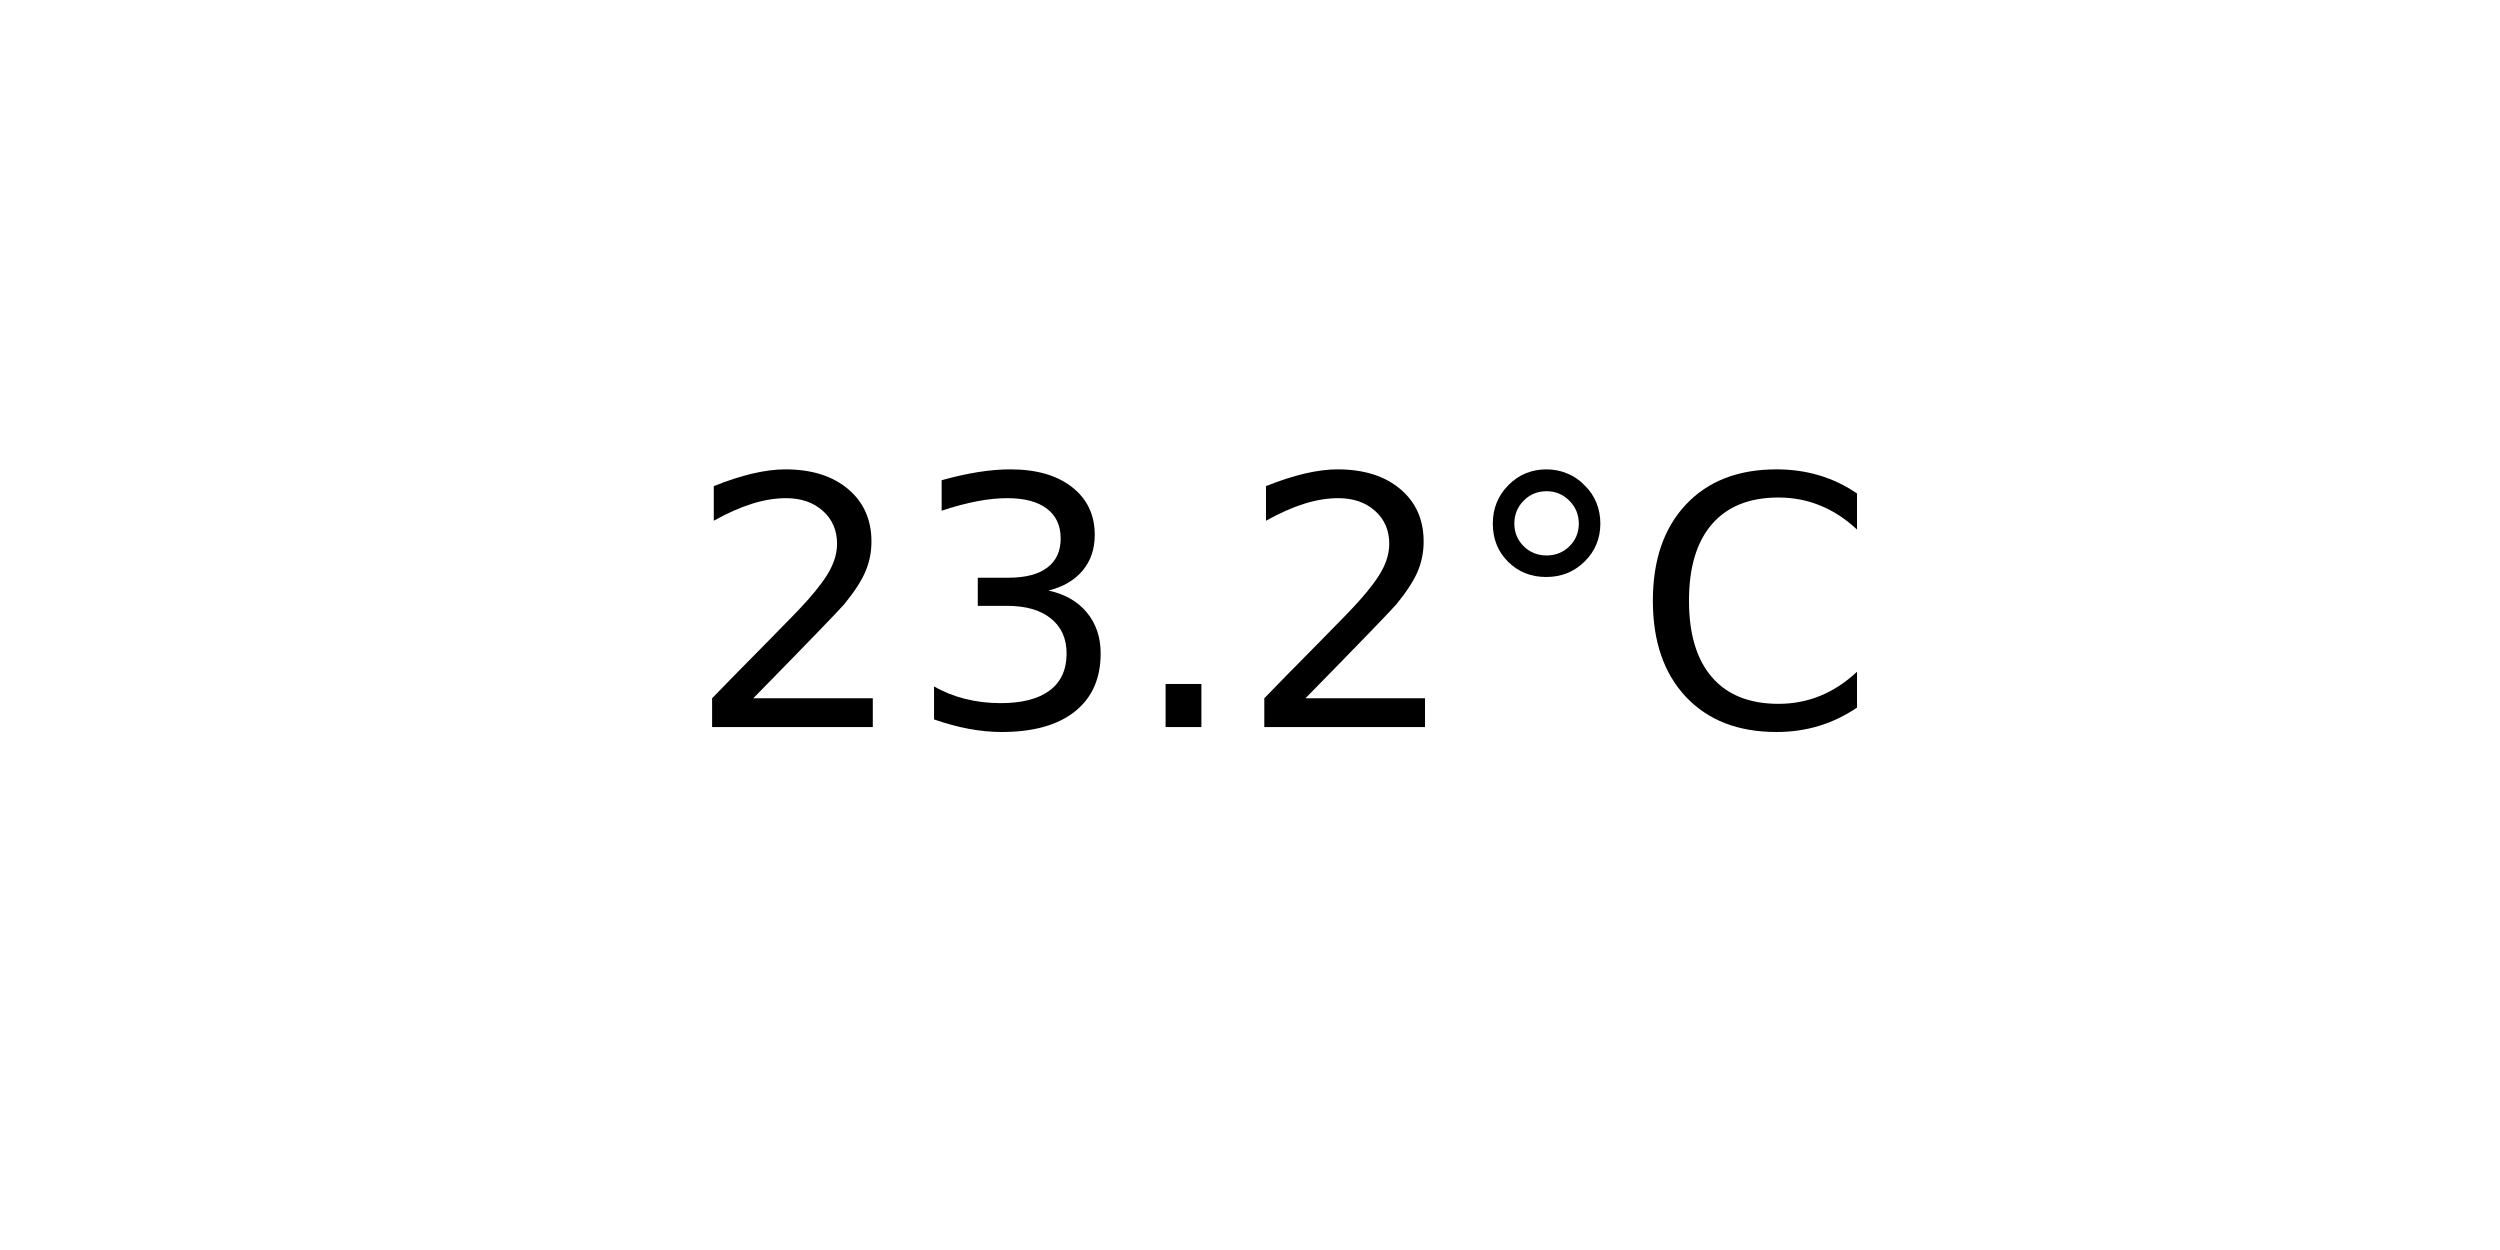
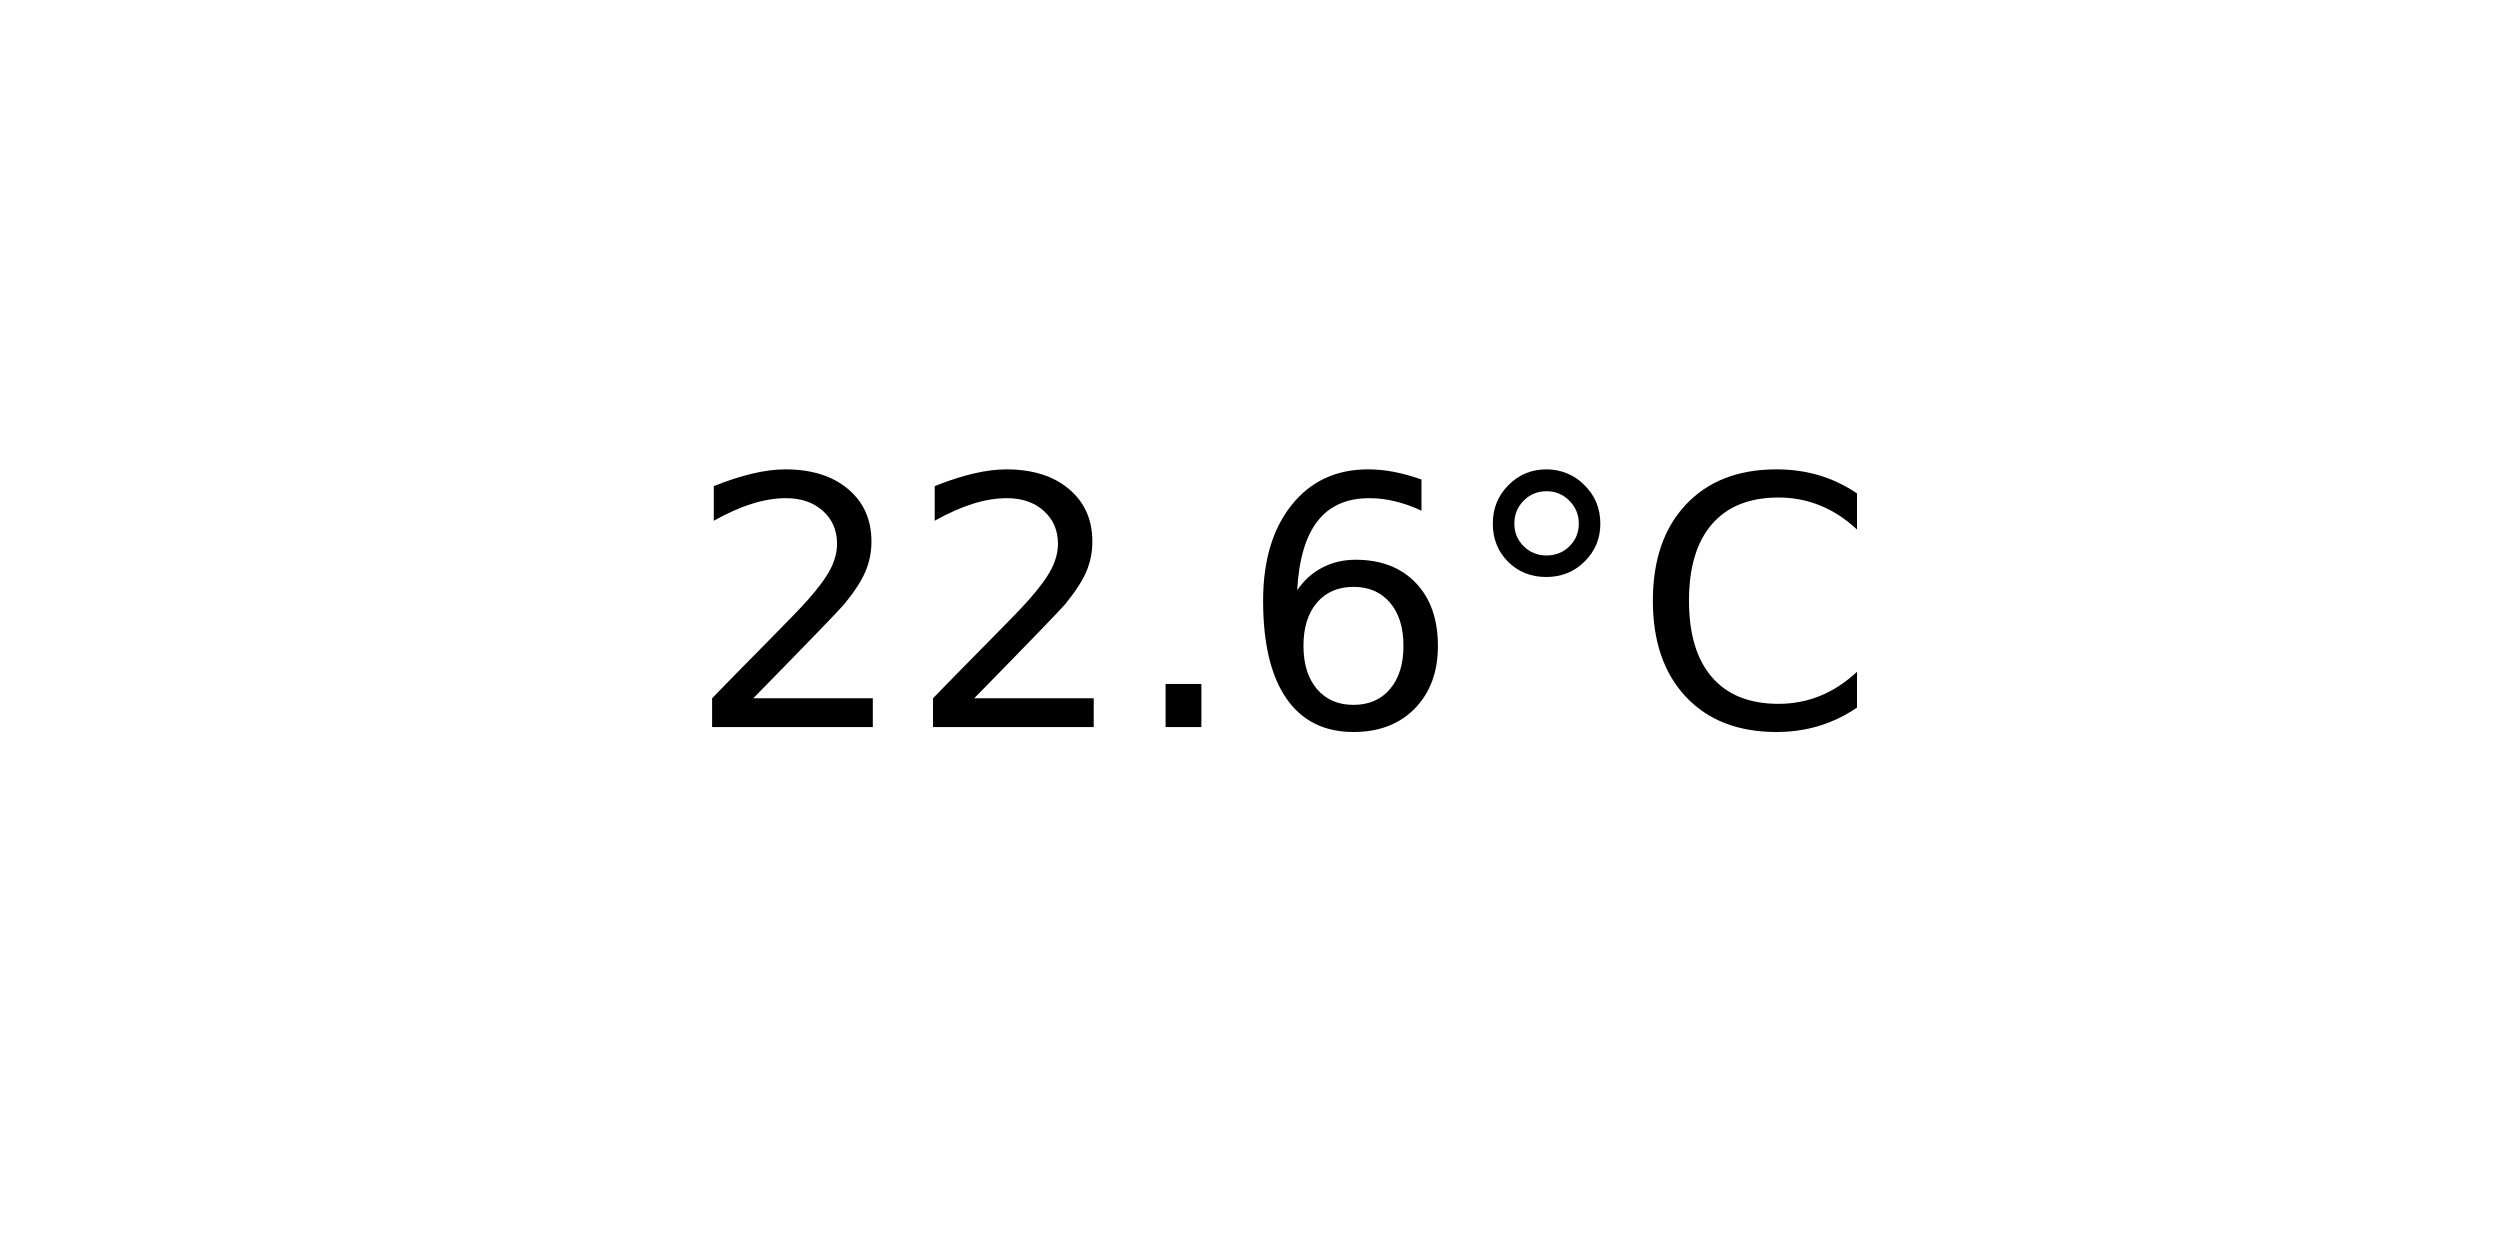
<svg xmlns="http://www.w3.org/2000/svg" xmlns:xlink="http://www.w3.org/1999/xlink" width="72pt" height="36pt" viewBox="0 0 72 36" version="1.1">
  <defs>
    <style type="text/css">*{stroke-linejoin: round; stroke-linecap: butt}</style>
  </defs>
  <g id="figure_1">
    <g id="axes_1">
      <g id="text_1">
        <g transform="translate(19.77578 20.93937) scale(0.1 -0.1)">
          <defs>
            <path id="DejaVuSans-32" d="M 1228 531  L 3431 531  L 3431 0  L 469 0  L 469 531  Q 828 903 1448 1529  Q 2069 2156 2228 2338  Q 2531 2678 2651 2914  Q 2772 3150 2772 3378  Q 2772 3750 2511 3984  Q 2250 4219 1831 4219  Q 1534 4219 1204 4116  Q 875 4013 500 3803  L 500 4441  Q 881 4594 1212 4672  Q 1544 4750 1819 4750  Q 2544 4750 2975 4387  Q 3406 4025 3406 3419  Q 3406 3131 3298 2873  Q 3191 2616 2906 2266  Q 2828 2175 2409 1742  Q 1991 1309 1228 531  z " transform="scale(0.015625)" />
-             <path id="DejaVuSans-33" d="M 2597 2516  Q 3050 2419 3304 2112  Q 3559 1806 3559 1356  Q 3559 666 3084 287  Q 2609 -91 1734 -91  Q 1441 -91 1130 -33  Q 819 25 488 141  L 488 750  Q 750 597 1062 519  Q 1375 441 1716 441  Q 2309 441 2620 675  Q 2931 909 2931 1356  Q 2931 1769 2642 2001  Q 2353 2234 1838 2234  L 1294 2234  L 1294 2753  L 1863 2753  Q 2328 2753 2575 2939  Q 2822 3125 2822 3475  Q 2822 3834 2567 4026  Q 2313 4219 1838 4219  Q 1578 4219 1281 4162  Q 984 4106 628 3988  L 628 4550  Q 988 4650 1302 4700  Q 1616 4750 1894 4750  Q 2613 4750 3031 4423  Q 3450 4097 3450 3541  Q 3450 3153 3228 2886  Q 3006 2619 2597 2516  z " transform="scale(0.015625)" />
            <path id="DejaVuSans-2e" d="M 684 794  L 1344 794  L 1344 0  L 684 0  L 684 794  z " transform="scale(0.015625)" />
+             <path id="DejaVuSans-36" d="M 2113 2584  Q 1688 2584 1439 2293  Q 1191 2003 1191 1497  Q 1191 994 1439 701  Q 1688 409 2113 409  Q 2538 409 2786 701  Q 3034 994 3034 1497  Q 3034 2003 2786 2293  Q 2538 2584 2113 2584  z M 3366 4563  L 3366 3988  Q 3128 4100 2886 4159  Q 2644 4219 2406 4219  Q 1781 4219 1451 3797  Q 1122 3375 1075 2522  Q 1259 2794 1537 2939  Q 1816 3084 2150 3084  Q 2853 3084 3261 2657  Q 3669 2231 3669 1497  Q 3669 778 3244 343  Q 2819 -91 2113 -91  Q 1303 -91 875 529  Q 447 1150 447 2328  Q 447 3434 972 4092  Q 1497 4750 2381 4750  Q 2619 4750 2861 4703  Q 3103 4656 3366 4563  z " transform="scale(0.015625)" />
            <path id="DejaVuSans-b0" d="M 1600 4347  Q 1350 4347 1178 4173  Q 1006 4000 1006 3750  Q 1006 3503 1178 3333  Q 1350 3163 1600 3163  Q 1850 3163 2022 3333  Q 2194 3503 2194 3750  Q 2194 3997 2020 4172  Q 1847 4347 1600 4347  z M 1600 4750  Q 1800 4750 1984 4673  Q 2169 4597 2303 4453  Q 2447 4313 2519 4134  Q 2591 3956 2591 3750  Q 2591 3338 2302 3052  Q 2013 2766 1594 2766  Q 1172 2766 890 3047  Q 609 3328 609 3750  Q 609 4169 896 4459  Q 1184 4750 1600 4750  z " transform="scale(0.015625)" />
            <path id="DejaVuSans-43" d="M 4122 4306  L 4122 3641  Q 3803 3938 3442 4084  Q 3081 4231 2675 4231  Q 1875 4231 1450 3742  Q 1025 3253 1025 2328  Q 1025 1406 1450 917  Q 1875 428 2675 428  Q 3081 428 3442 575  Q 3803 722 4122 1019  L 4122 359  Q 3791 134 3420 21  Q 3050 -91 2638 -91  Q 1578 -91 968 557  Q 359 1206 359 2328  Q 359 3453 968 4101  Q 1578 4750 2638 4750  Q 3056 4750 3426 4639  Q 3797 4528 4122 4306  z " transform="scale(0.015625)" />
          </defs>
          <use xlink:href="#DejaVuSans-32" />
-           <use xlink:href="#DejaVuSans-33" x="63.623" />
+           <use xlink:href="#DejaVuSans-32" x="63.623" />
          <use xlink:href="#DejaVuSans-2e" x="127.246" />
-           <use xlink:href="#DejaVuSans-32" x="159.033" />
+           <use xlink:href="#DejaVuSans-36" x="159.033" />
          <use xlink:href="#DejaVuSans-b0" x="222.656" />
          <use xlink:href="#DejaVuSans-43" x="272.656" />
        </g>
      </g>
    </g>
  </g>
</svg>
